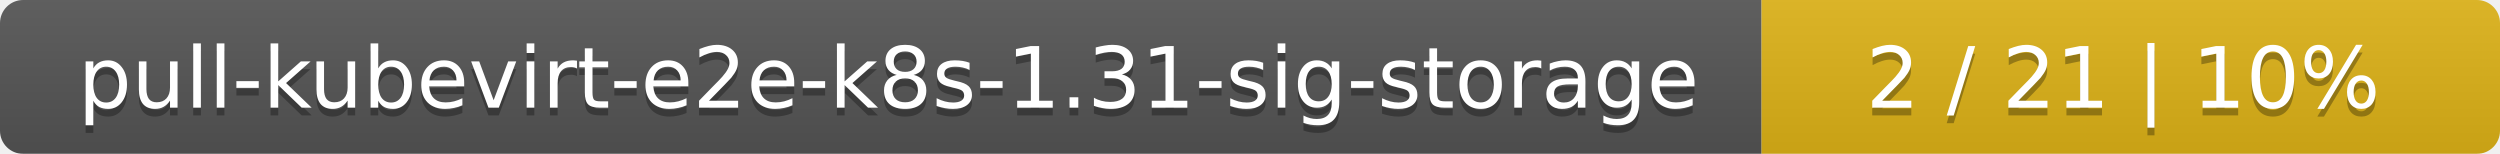
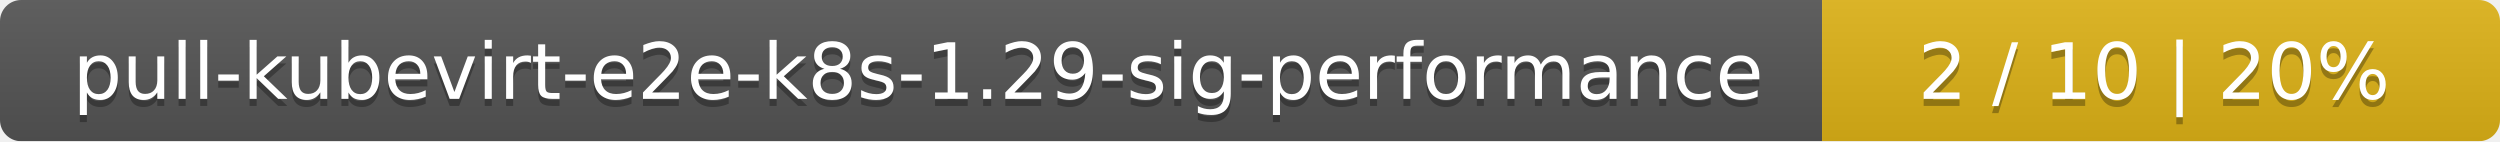
- <svg xmlns="http://www.w3.org/2000/svg" width="325" height="20">
+ <svg xmlns="http://www.w3.org/2000/svg" width="354" height="20">
  <linearGradient id="smooth" x2="0" y2="100%">
    <stop offset="0" stop-color="#bbb" stop-opacity=".1" />
    <stop offset="1" stop-opacity=".1" />
  </linearGradient>
  <mask id="round">
-     <rect width="325" height="20" rx="3" fill="#fff" />
+     <rect width="354" height="20" rx="3" fill="#fff" />
  </mask>
  <g mask="url(#round)">
-     <rect width="229" height="20" fill="#555" />
-     <rect x="229" width="96" height="20" fill="#dfb317" />
-     <rect width="325" height="20" fill="url(#smooth)" />
+     <rect width="258" height="20" fill="#555" />
+     <rect x="258" width="96" height="20" fill="#dfb317" />
+     <rect width="354" height="20" fill="url(#smooth)" />
  </g>
  <g fill="#fff" text-anchor="middle" font-family="DejaVu Sans,Verdana,Geneva,sans-serif" font-size="11">
-     <text x="115.5" y="15" fill="#010101" fill-opacity=".3">pull-kubevirt-e2e-k8s-1.31-sig-storage</text>
-     <text x="115.5" y="14">pull-kubevirt-e2e-k8s-1.31-sig-storage</text>
-     <text x="276" y="15" fill="#010101" fill-opacity=".3">2 / 21    |    10%</text>
-     <text x="276" y="14">2 / 21    |    10%</text>
+     <text x="130" y="15" fill="#010101" fill-opacity=".3">pull-kubevirt-e2e-k8s-1.29-sig-performance</text>
+     <text x="130" y="14">pull-kubevirt-e2e-k8s-1.29-sig-performance</text>
+     <text x="305" y="15" fill="#010101" fill-opacity=".3">2 / 10    |    20%</text>
+     <text x="305" y="14">2 / 10    |    20%</text>
  </g>
</svg>
